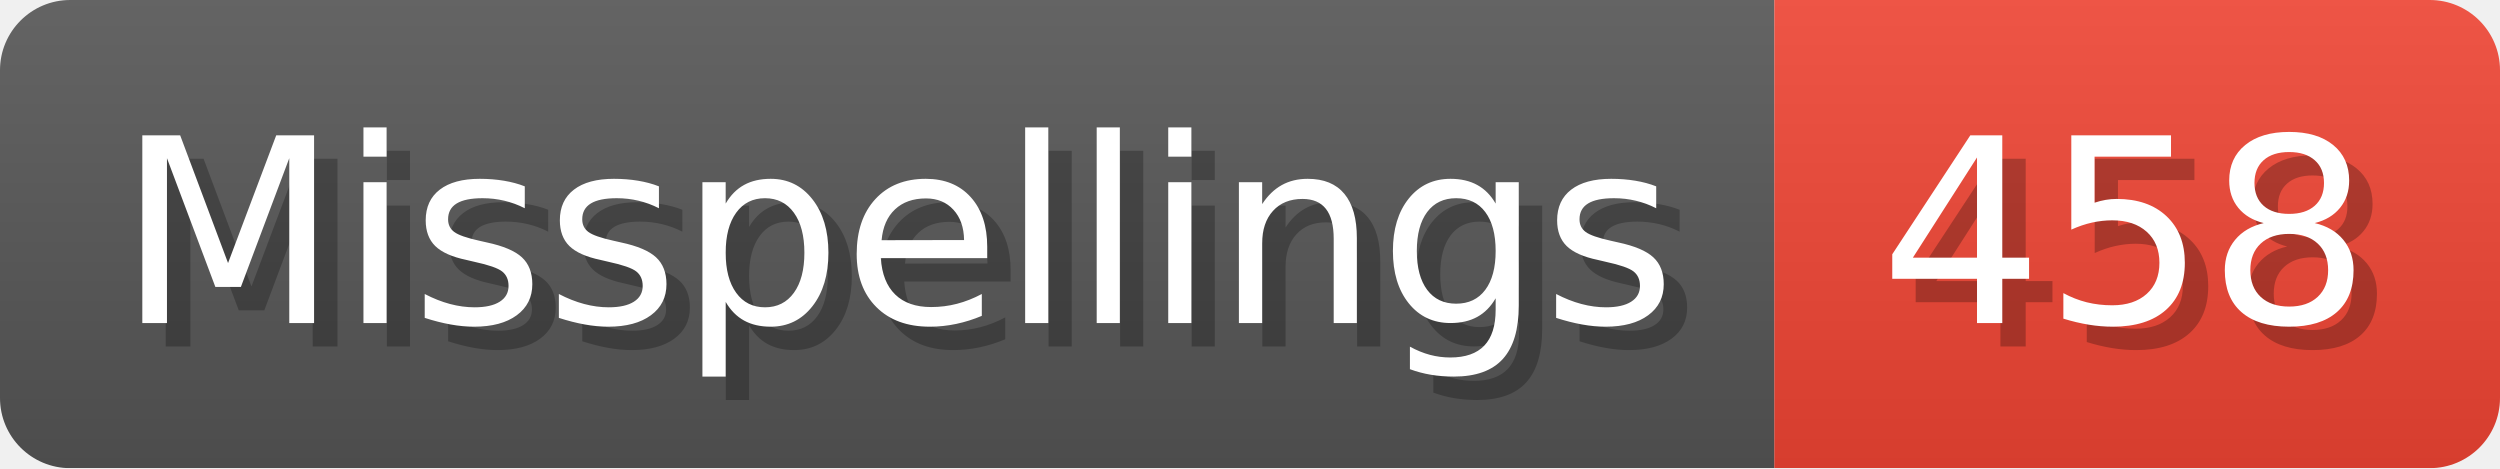
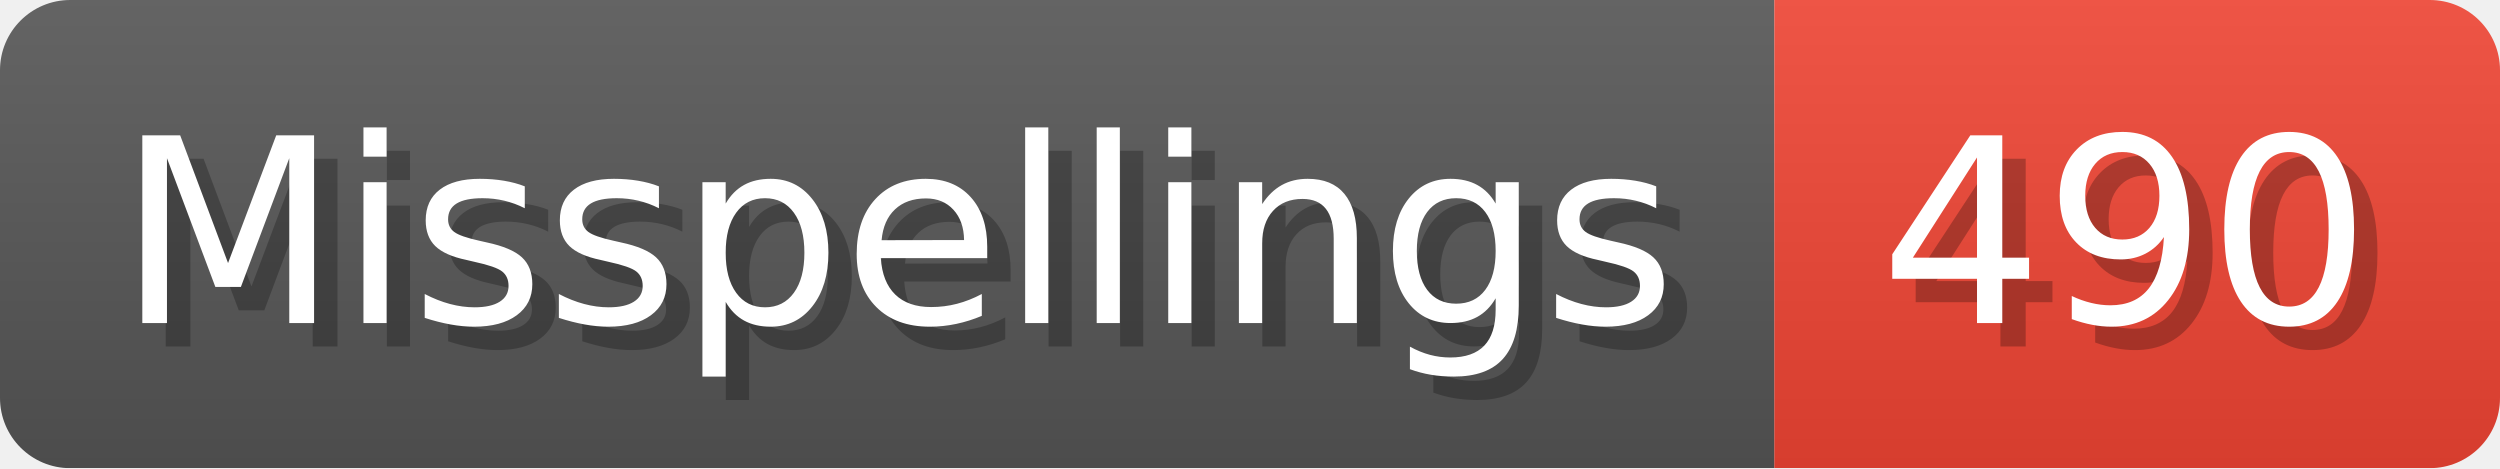
- <svg xmlns="http://www.w3.org/2000/svg" width="106.8" height="20" viewBox="0 0 1068 200" role="img" aria-label="Misspellings: 458">
+ <svg xmlns="http://www.w3.org/2000/svg" width="106.8" height="20" viewBox="0 0 1068 200" role="img" aria-label="Misspellings: 490">
  <linearGradient id="a" x2="0" y2="100%">
    <stop offset="0" stop-opacity=".1" stop-color="#EEE" />
    <stop offset="1" stop-opacity=".1" />
  </linearGradient>
  <mask id="m">
    <rect width="1068" height="200" rx="30" fill="#FFF" />
  </mask>
  <g mask="url(#m)">
    <rect width="758" height="200" fill="#555" />
    <rect width="310" height="200" fill="#E43" x="758" />
    <rect width="1068" height="200" fill="url(#a)" />
  </g>
  <g aria-hidden="true" fill="#fff" text-anchor="start" font-family="Verdana,DejaVu Sans,sans-serif" font-size="110">
    <text x="60" y="148" textLength="658" fill="#000" opacity="0.25">Misspellings</text>
    <text x="50" y="138" textLength="658">Misspellings</text>
-     <text x="813" y="148" textLength="210" fill="#000" opacity="0.25">458</text>
-     <text x="803" y="138" textLength="210">458</text>
+     <text x="813" y="148" textLength="210" fill="#000" opacity="0.25">490</text>
+     <text x="803" y="138" textLength="210">490</text>
  </g>
</svg>
